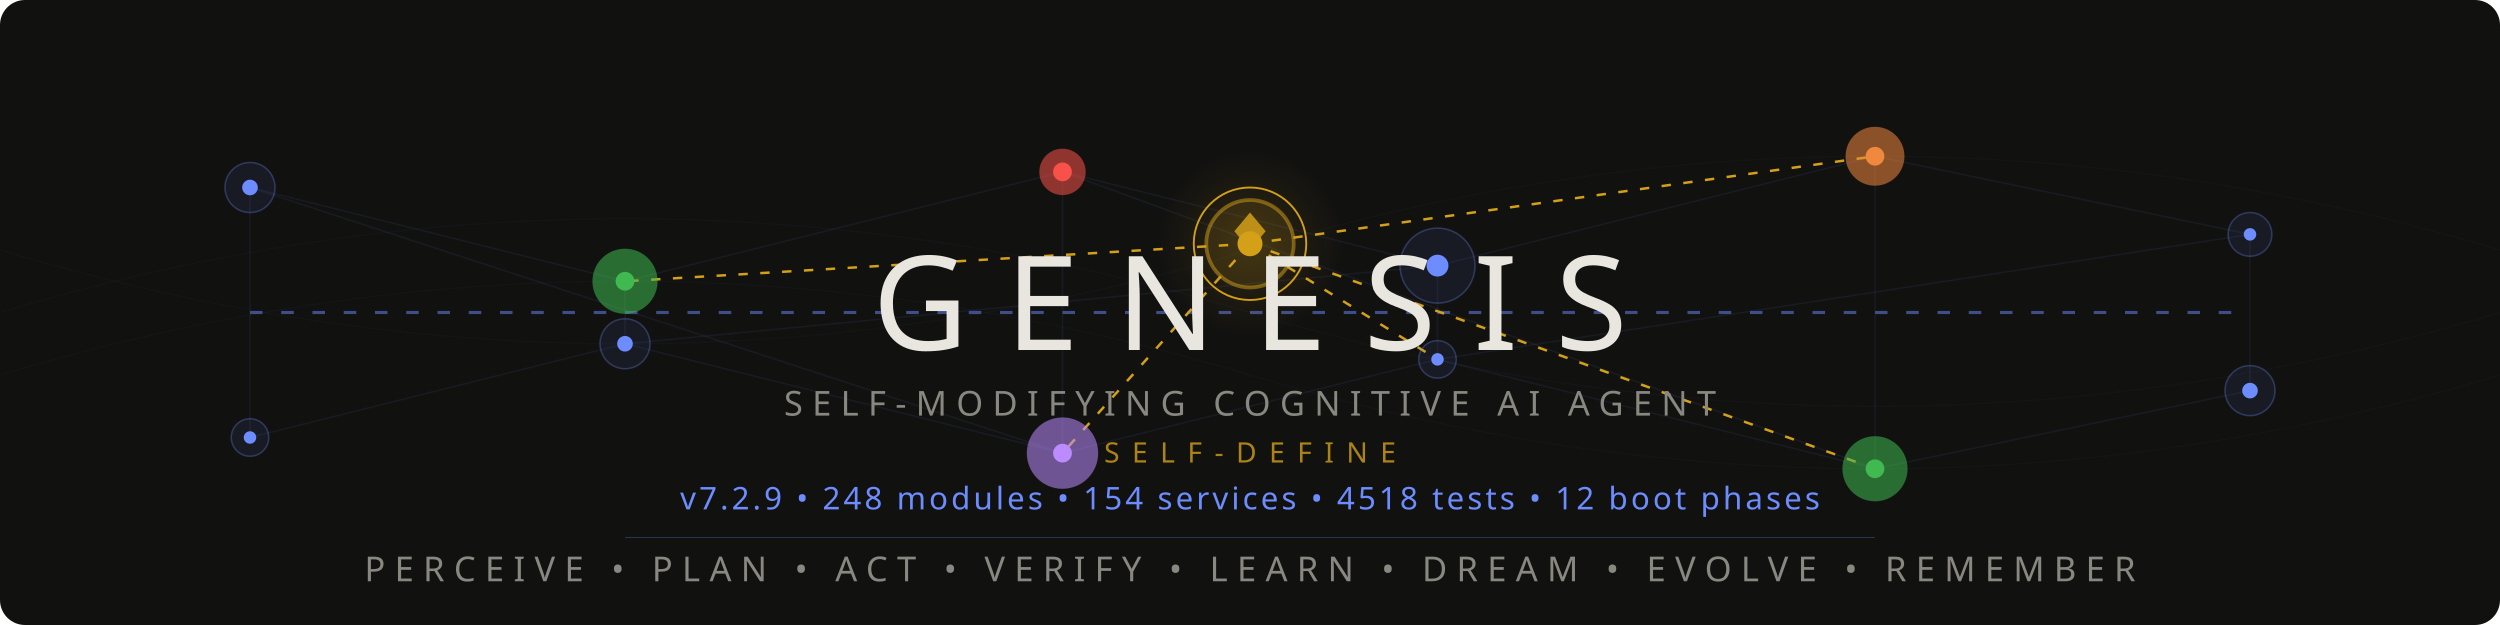
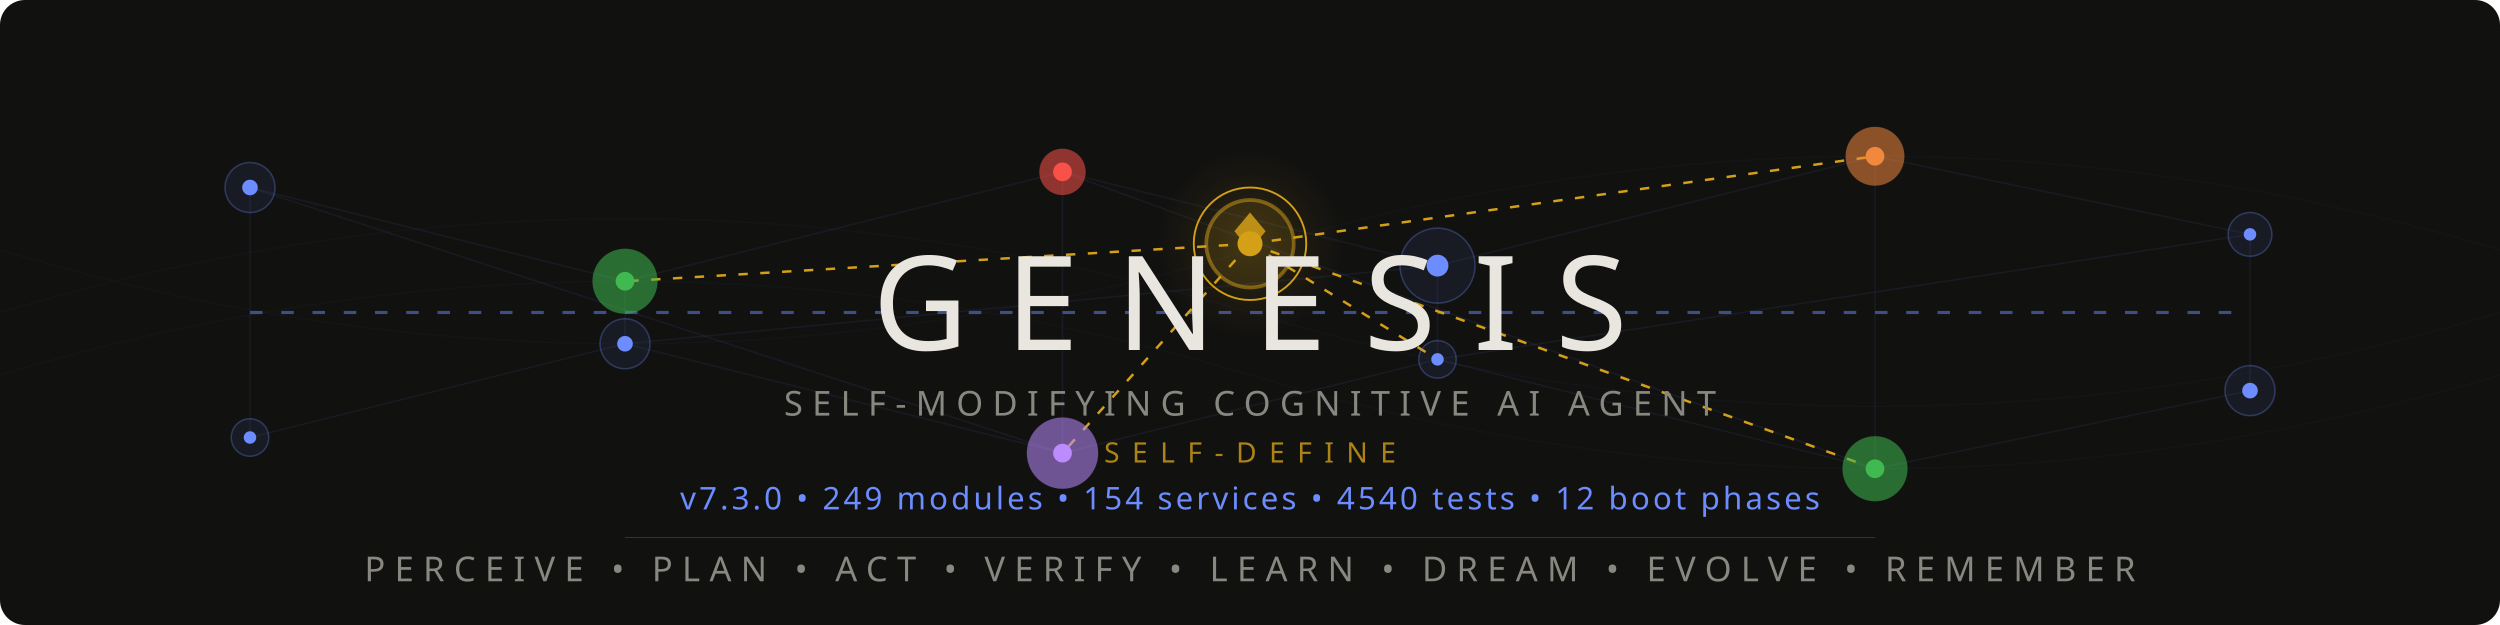
<svg xmlns="http://www.w3.org/2000/svg" viewBox="0 0 800 200">
  <style>
    @keyframes pulse { 0%,100%{opacity:.12} 50%{opacity:.55} }
    @keyframes flow { 0%{stroke-dashoffset:40} 100%{stroke-dashoffset:0} }
    @keyframes frontier-glow { 0%,100%{opacity:.3;r:14} 50%{opacity:.7;r:17} }
    @keyframes ring-expand { 0%{r:18;opacity:.4} 100%{r:28;opacity:0} }
    @keyframes scan { 0%{transform:translateX(-200px)} 100%{transform:translateX(1000px)} }
    @keyframes drift { 0%,100%{opacity:.06} 50%{opacity:.18} }
    @keyframes edge-pulse { 0%,100%{stroke-opacity:.08} 50%{stroke-opacity:.35} }
    .net{stroke:#6c8cff;stroke-width:.5;fill:none;opacity:.15}
    .net-pulse{stroke:#6c8cff;stroke-width:1;fill:none;stroke-dasharray:4 6;animation:flow 2s linear infinite}
    .node-bg{fill:#6c8cff;opacity:.08}
    .node-ring{fill:none;stroke:#6c8cff;stroke-width:.5;opacity:.3}
    .node-core{fill:#6c8cff}
    .p1{animation:pulse 3s ease-in-out infinite}
    .p2{animation:pulse 3s ease-in-out infinite .5s}
    .p3{animation:pulse 3s ease-in-out infinite 1s}
    .p4{animation:pulse 3s ease-in-out infinite 1.5s}
    .p5{animation:pulse 3s ease-in-out infinite 2s}
    .p6{animation:pulse 3s ease-in-out infinite 2.5s}
    .frontier-bg{fill:#d4a017;opacity:.12;animation:frontier-glow 4s ease-in-out infinite}
    .frontier-ring{fill:none;stroke:#d4a017;stroke-width:1.2;opacity:.5}
    .frontier-ring-expand{fill:none;stroke:#d4a017;stroke-width:.6;animation:ring-expand 3s ease-out infinite}
    .frontier-core{fill:#d4a017}
    .frontier-edge{stroke:#d4a017;stroke-width:.8;stroke-dasharray:3 4;animation:edge-pulse 2.5s ease-in-out infinite}
    .fe2{animation-delay:.4s}.fe3{animation-delay:.8s}.fe4{animation-delay:1.2s}.fe5{animation-delay:1.6s}
    .writer-bg{opacity:.1}.writer-ring{fill:none;stroke-width:.8;opacity:.5}.writer-core{r:2.5}
    .w-work{fill:#3fb950;stroke:#3fb950}
    .w-suspicion{fill:#f0883e;stroke:#f0883e}
    .w-lesson{fill:#bc8cff;stroke:#bc8cff}
    .w-emotion{fill:#f85149;stroke:#f85149}
    .mem-thread{stroke:#6c8cff;stroke-width:.3;fill:none;opacity:.04;animation:drift 6s ease-in-out infinite}
    .mt2{animation-delay:2s}.mt3{animation-delay:4s}
    .title{font-family:'Segoe UI',system-ui,-apple-system,sans-serif;font-weight:200;font-size:42px;fill:#e8e6df;letter-spacing:12px}
    .sub{font-family:'Segoe UI',system-ui,-apple-system,sans-serif;font-weight:300;font-size:11px;fill:#888780;letter-spacing:3px}
    .ver{font-family:'Segoe UI',system-ui,-apple-system,sans-serif;font-weight:400;font-size:10px;fill:#6c8cff;letter-spacing:1px}
    .codename{font-family:'Segoe UI',system-ui,-apple-system,sans-serif;font-weight:300;font-size:9px;fill:#d4a017;letter-spacing:4px;opacity:.8}
    .diamond{fill:#d4a017;opacity:.85}
    .scan-line{fill:url(#scanGrad);animation:scan 4s linear infinite;opacity:.25}
    @media(prefers-color-scheme:light){
      .title{fill:#2C2C2A}.sub{fill:#5F5E5A}.codename{fill:#9a7612}
      .net{stroke:#534AB7}.net-pulse{stroke:#534AB7}
      .node-bg{fill:#534AB7}.node-ring{stroke:#534AB7}.node-core{fill:#534AB7}
      .diamond{fill:#9a7612}.ver{fill:#534AB7}
      .frontier-bg{fill:#9a7612}.frontier-ring{stroke:#9a7612}
      .frontier-ring-expand{stroke:#9a7612}.frontier-core{fill:#9a7612}
      .frontier-edge{stroke:#9a7612}.mem-thread{stroke:#534AB7}.scan-line{opacity:.12}
    }
  </style>
  <defs>
    <linearGradient id="scanGrad" x1="0" y1="0" x2="1" y2="0">
      <stop offset="0%" stop-color="#6c8cff" stop-opacity="0" />
      <stop offset="50%" stop-color="#6c8cff" stop-opacity=".3" />
      <stop offset="100%" stop-color="#6c8cff" stop-opacity="0" />
    </linearGradient>
    <radialGradient id="frontierAura" cx="50%" cy="50%" r="50%">
      <stop offset="0%" stop-color="#d4a017" stop-opacity=".15" />
      <stop offset="100%" stop-color="#d4a017" stop-opacity="0" />
    </radialGradient>
  </defs>
  <rect width="800" height="200" fill="#111110" rx="8" />
  <rect class="scan-line" x="-200" y="0" width="200" height="200" rx="8" />
  <path class="mem-thread" d="M0,100 Q200,40 400,100 T800,100" />
  <path class="mem-thread mt2" d="M0,80 Q200,140 400,80 T800,80" />
  <path class="mem-thread mt3" d="M0,120 Q200,60 400,120 T800,120" />
  <g opacity=".5">
    <line class="net p1" x1="80" y1="60" x2="200" y2="90" />
    <line class="net p2" x1="200" y1="90" x2="340" y2="55" />
    <line class="net p3" x1="340" y1="55" x2="460" y2="85" />
    <line class="net p4" x1="460" y1="85" x2="600" y2="50" />
    <line class="net p5" x1="600" y1="50" x2="720" y2="75" />
    <line class="net p1" x1="80" y1="140" x2="200" y2="110" />
    <line class="net p2" x1="200" y1="110" x2="340" y2="145" />
    <line class="net p3" x1="340" y1="145" x2="460" y2="115" />
    <line class="net p4" x1="460" y1="115" x2="600" y2="150" />
    <line class="net p5" x1="600" y1="150" x2="720" y2="125" />
    <line class="net p2" x1="200" y1="90" x2="200" y2="110" />
    <line class="net p3" x1="340" y1="55" x2="340" y2="145" />
    <line class="net p4" x1="460" y1="85" x2="460" y2="115" />
    <line class="net p5" x1="600" y1="50" x2="600" y2="150" />
    <line class="net p1" x1="80" y1="60" x2="80" y2="140" />
    <line class="net p6" x1="720" y1="75" x2="720" y2="125" />
    <line class="net-pulse" x1="80" y1="100" x2="720" y2="100" />
    <line class="net p2" x1="80" y1="60" x2="340" y2="145" />
    <line class="net p4" x1="200" y1="110" x2="460" y2="85" />
    <line class="net p5" x1="340" y1="55" x2="600" y2="150" />
    <line class="net p6" x1="460" y1="115" x2="720" y2="75" />
  </g>
  <line class="frontier-edge" x1="400" y1="78" x2="200" y2="90" />
  <line class="frontier-edge fe2" x1="400" y1="78" x2="600" y2="50" />
  <line class="frontier-edge fe3" x1="400" y1="78" x2="340" y2="145" />
  <line class="frontier-edge fe4" x1="400" y1="78" x2="460" y2="115" />
  <line class="frontier-edge fe5" x1="400" y1="78" x2="600" y2="150" />
  <g>
    <circle class="node-bg p1" cx="80" cy="60" r="8" />
    <circle class="node-ring p1" cx="80" cy="60" r="8" />
    <circle class="node-core p1" cx="80" cy="60" r="2.5" />
    <circle class="node-bg p6" cx="720" cy="75" r="7" />
    <circle class="node-ring p6" cx="720" cy="75" r="7" />
    <circle class="node-core p6" cx="720" cy="75" r="2" />
    <circle class="node-bg p1" cx="80" cy="140" r="6" />
    <circle class="node-ring p1" cx="80" cy="140" r="6" />
    <circle class="node-core p1" cx="80" cy="140" r="2" />
    <circle class="node-bg p6" cx="720" cy="125" r="8" />
    <circle class="node-ring p6" cx="720" cy="125" r="8" />
    <circle class="node-core p6" cx="720" cy="125" r="2.5" />
  </g>
  <circle class="writer-bg w-work" cx="200" cy="90" r="10" />
  <circle class="writer-ring w-work" cx="200" cy="90" r="10" />
  <circle class="writer-core w-work" cx="200" cy="90" />
  <circle class="writer-bg w-emotion" cx="340" cy="55" r="7" />
  <circle class="writer-ring w-emotion" cx="340" cy="55" r="7" />
  <circle class="writer-core w-emotion" cx="340" cy="55" />
  <circle class="node-bg p4" cx="460" cy="85" r="12" />
  <circle class="node-ring p4" cx="460" cy="85" r="12" />
  <circle class="node-core p4" cx="460" cy="85" r="3.5" />
  <circle class="writer-bg w-suspicion" cx="600" cy="50" r="9" />
  <circle class="writer-ring w-suspicion" cx="600" cy="50" r="9" />
  <circle class="writer-core w-suspicion" cx="600" cy="50" />
  <circle class="node-bg p2" cx="200" cy="110" r="8" />
  <circle class="node-ring p2" cx="200" cy="110" r="8" />
  <circle class="node-core p2" cx="200" cy="110" r="2.5" />
  <circle class="writer-bg w-lesson" cx="340" cy="145" r="11" />
  <circle class="writer-ring w-lesson" cx="340" cy="145" r="11" />
  <circle class="writer-core w-lesson" cx="340" cy="145" />
  <circle class="node-bg p4" cx="460" cy="115" r="6" />
  <circle class="node-ring p4" cx="460" cy="115" r="6" />
  <circle class="node-core p4" cx="460" cy="115" r="2" />
  <circle class="writer-bg w-work" cx="600" cy="150" r="10" />
  <circle class="writer-ring w-work" cx="600" cy="150" r="10" />
  <circle class="writer-core w-work" cx="600" cy="150" />
  <circle cx="400" cy="78" r="30" fill="url(#frontierAura)" />
  <circle class="frontier-bg" cx="400" cy="78" r="14" />
  <circle class="frontier-ring" cx="400" cy="78" r="14" />
  <circle class="frontier-ring-expand" cx="400" cy="78" r="18" />
  <circle class="frontier-core" cx="400" cy="78" r="4" />
  <polygon class="diamond" points="400,68 405,74 400,80 395,74" />
  <text class="title" x="400" y="112" text-anchor="middle">GENESIS</text>
  <text class="sub" x="400" y="133" text-anchor="middle">SELF-MODIFYING COGNITIVE AI AGENT</text>
  <text class="codename" x="400" y="148" text-anchor="middle">SELF-DEFINE</text>
-   <text class="ver" x="400" y="163" text-anchor="middle">v7.2.9  •  248 modules  •  154 services  •  4518 tests  •  12 boot phases</text>
+   <text class="ver" x="400" y="163" text-anchor="middle">v7.3.0  •  249 modules  •  154 services  •  4540 tests  •  12 boot phases</text>
  <line x1="200" y1="172" x2="600" y2="172" stroke="#6c8cff" stroke-width=".3" opacity=".3" />
  <text class="sub" x="400" y="186" text-anchor="middle">PERCEIVE • PLAN • ACT • VERIFY • LEARN • DREAM • EVOLVE • REMEMBER</text>
</svg>
